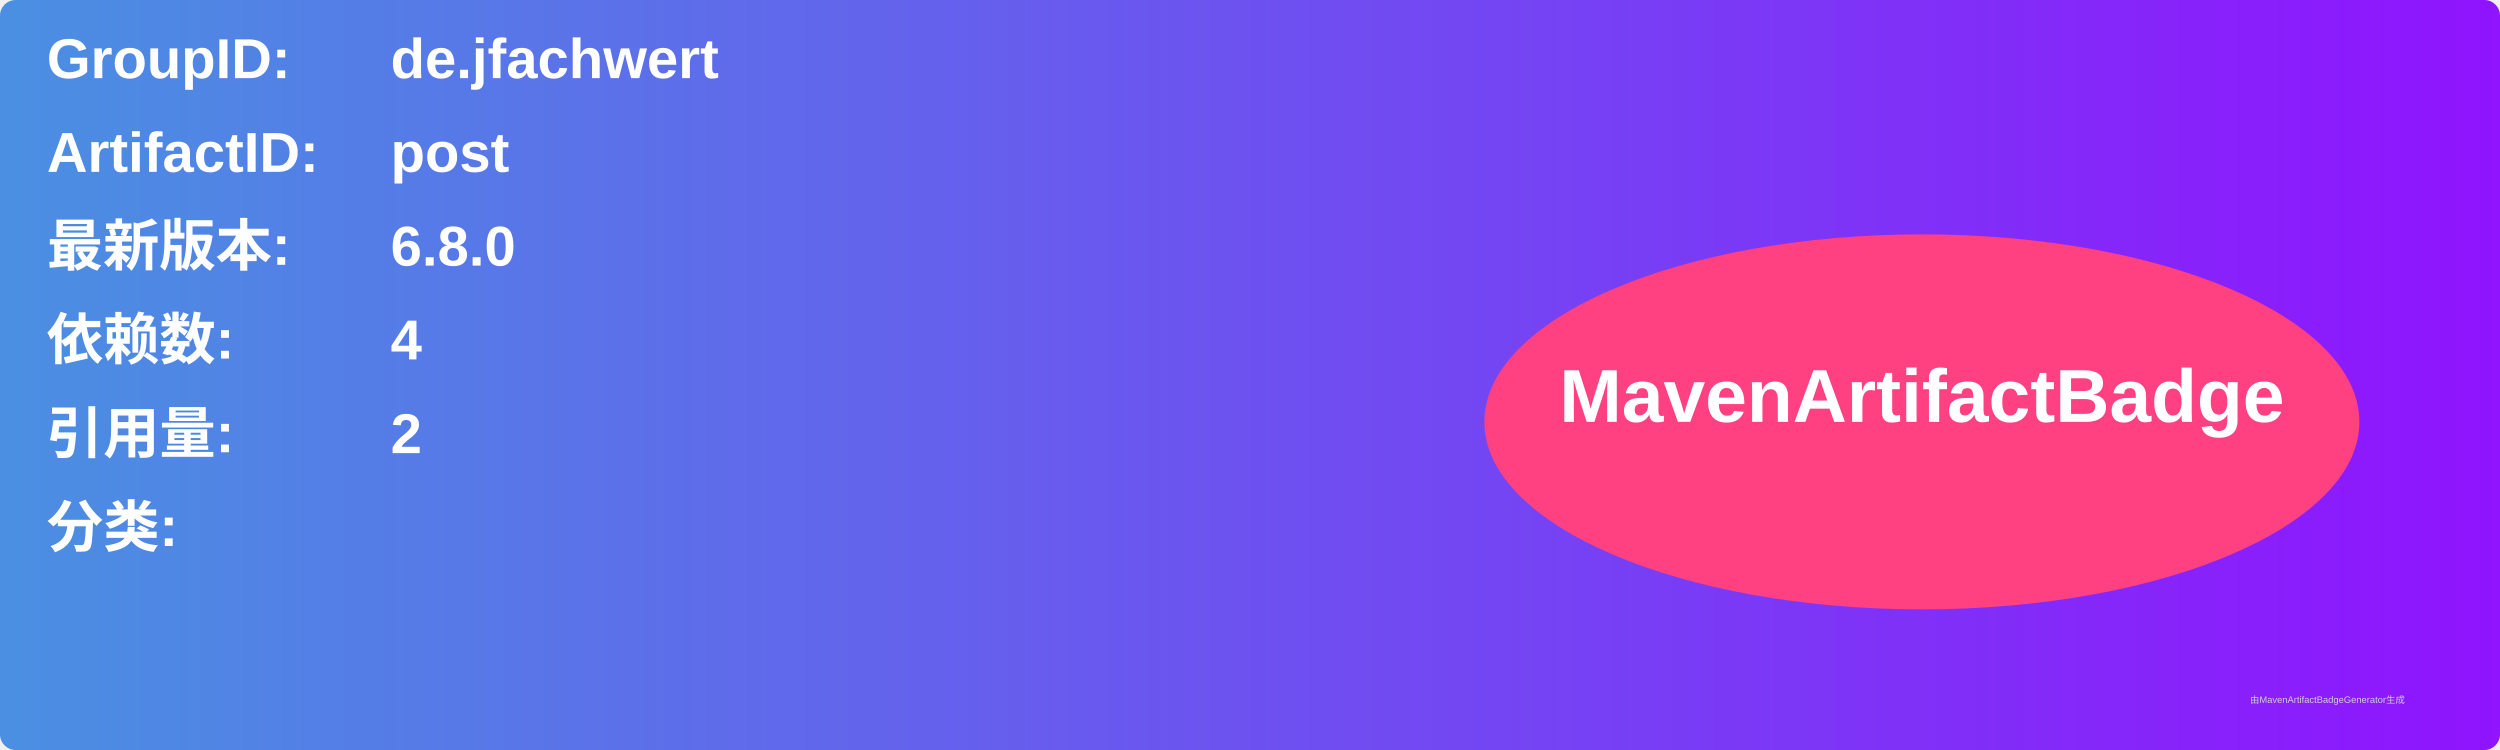
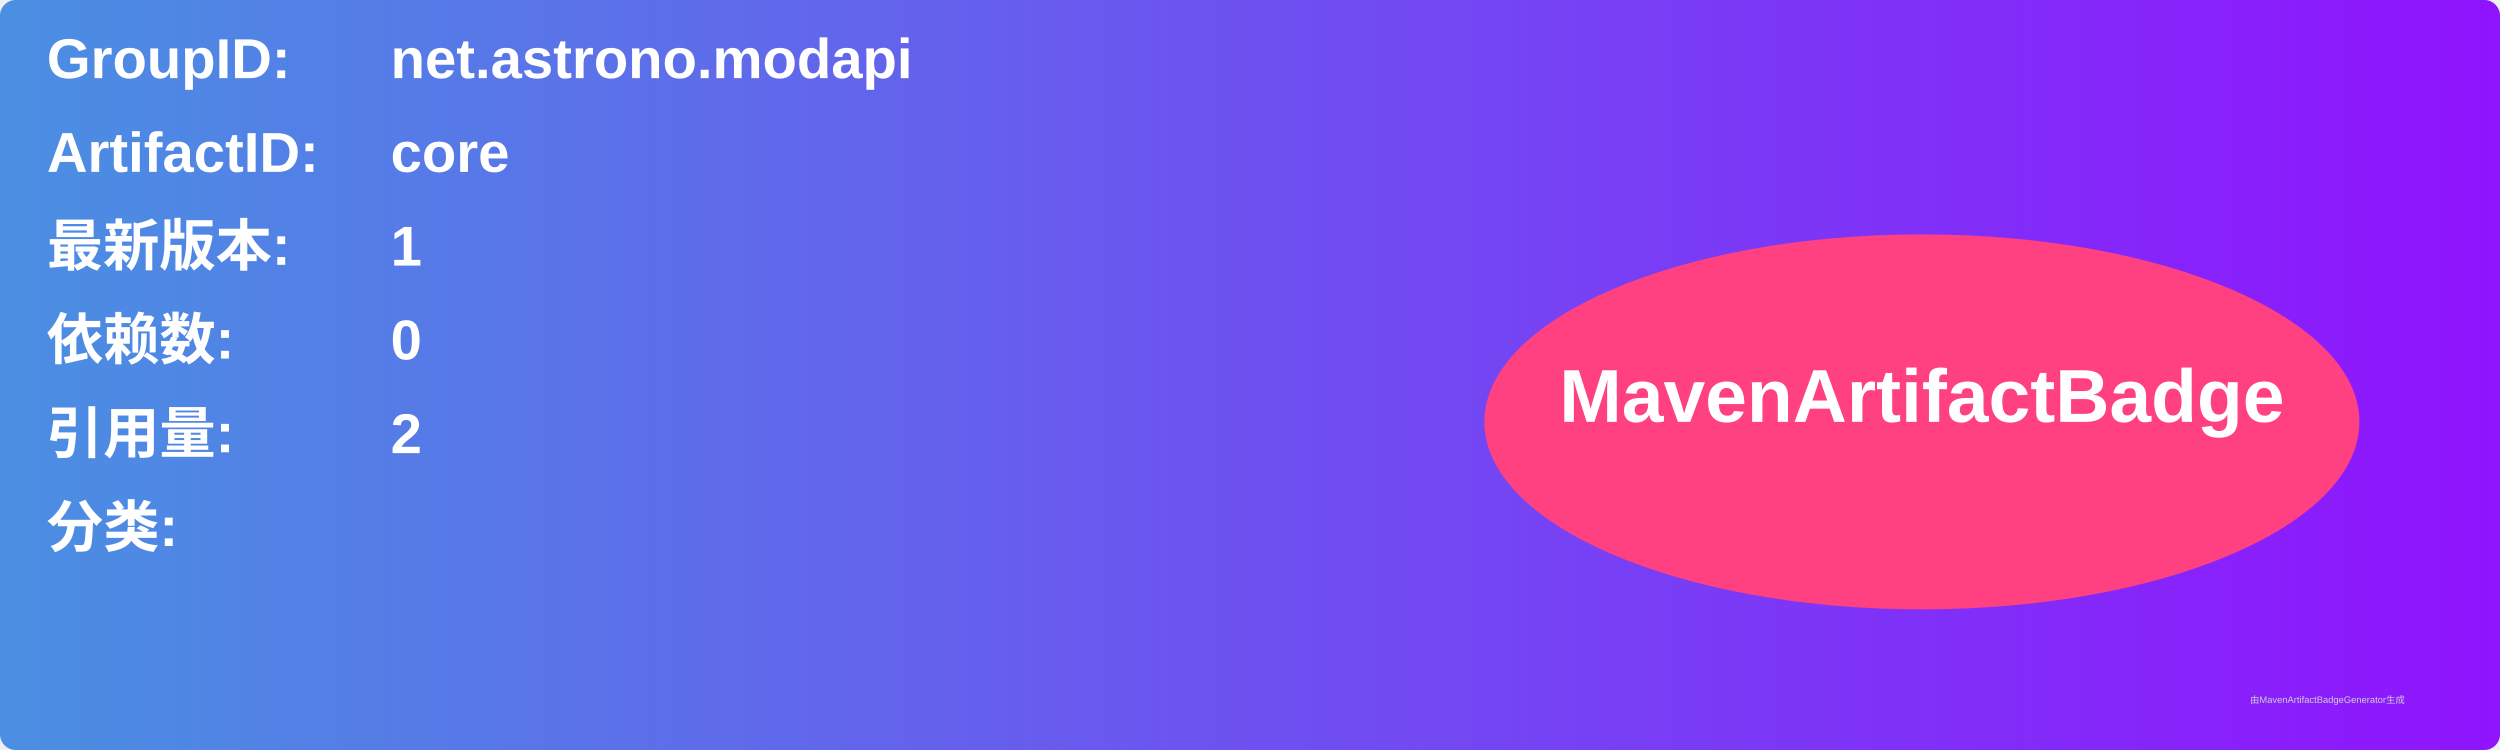
<svg xmlns="http://www.w3.org/2000/svg" width="800" height="240" viewBox="0 0 800 240">
  <linearGradient id="grad" x1="0%" y1="0%" x2="100%" y2="0%">
    <stop offset="0%" stop-color="#4a90e2" />
    <stop offset="100%" stop-color="#9013fe" />
  </linearGradient>
  <rect width="100%" height="100%" rx="5" ry="5" fill="url(#grad)" />
  <g transform="translate(15, 15)">
    <text x="0" y="10" font-family="Arial" font-size="18" fill="white" font-weight="bold" width="260">GroupID:</text>
-     <text x="110" y="10" font-family="Arial" font-size="18" fill="white" font-weight="bold" width="460">de.jfachwert</text>
+     <text x="110" y="10" font-family="Arial" font-size="18" fill="white" font-weight="bold" width="460">net.astrono.modapi</text>
    <text x="0" y="40" font-family="Arial" font-size="18" fill="white" font-weight="bold" width="260">ArtifactID:</text>
-     <text x="110" y="40" font-family="Arial" font-size="18" fill="white" font-weight="bold" width="460">post</text>
+     <text x="110" y="40" font-family="Arial" font-size="18" fill="white" font-weight="bold" width="460">core</text>
    <text x="0" y="70" font-family="Arial" font-size="18" fill="white" font-weight="bold">最新版本:</text>
    <text x="110" y="70" font-family="Arial" font-size="18" fill="white" font-weight="bold">
-       <tspan font-weight="bold">6.8.0</tspan>
+       <tspan font-weight="bold">1</tspan>
    </text>
    <text x="0" y="100" font-family="Arial" font-size="18" fill="white" font-weight="bold">依赖数: </text>
    <text x="110" y="100" font-family="Arial" font-size="18" fill="white">
-       <tspan font-weight="bold">4</tspan>
+       <tspan font-weight="bold">0</tspan>
    </text>
    <text x="0" y="130" font-family="Arial" font-size="18" fill="white" font-weight="bold">引用量: </text>
    <text x="110" y="130" font-family="Arial" font-size="18" fill="white">
      <tspan font-weight="bold">2</tspan>
    </text>
    <text x="0" y="160" font-family="Arial" font-size="18" fill="white" font-weight="bold">分类:</text>
    <text x="10" y="190" font-family="Arial" font-size="10" fill="white">
      <tspan font-weight="bold" />
    </text>
    <ellipse cx="600" cy="120" rx="140" ry="60" fill="#ff4081" />
    <text x="600" y="120" text-anchor="middle" font-family="Arial" font-size="24" fill="white" font-weight="bold">MavenArtifactBadge</text>
  </g>
  <text x="720" y="225" font-family="Arial" font-size="3" fill="#d0d0d0">由MavenArtifactBadgeGenerator生成</text>
</svg>
